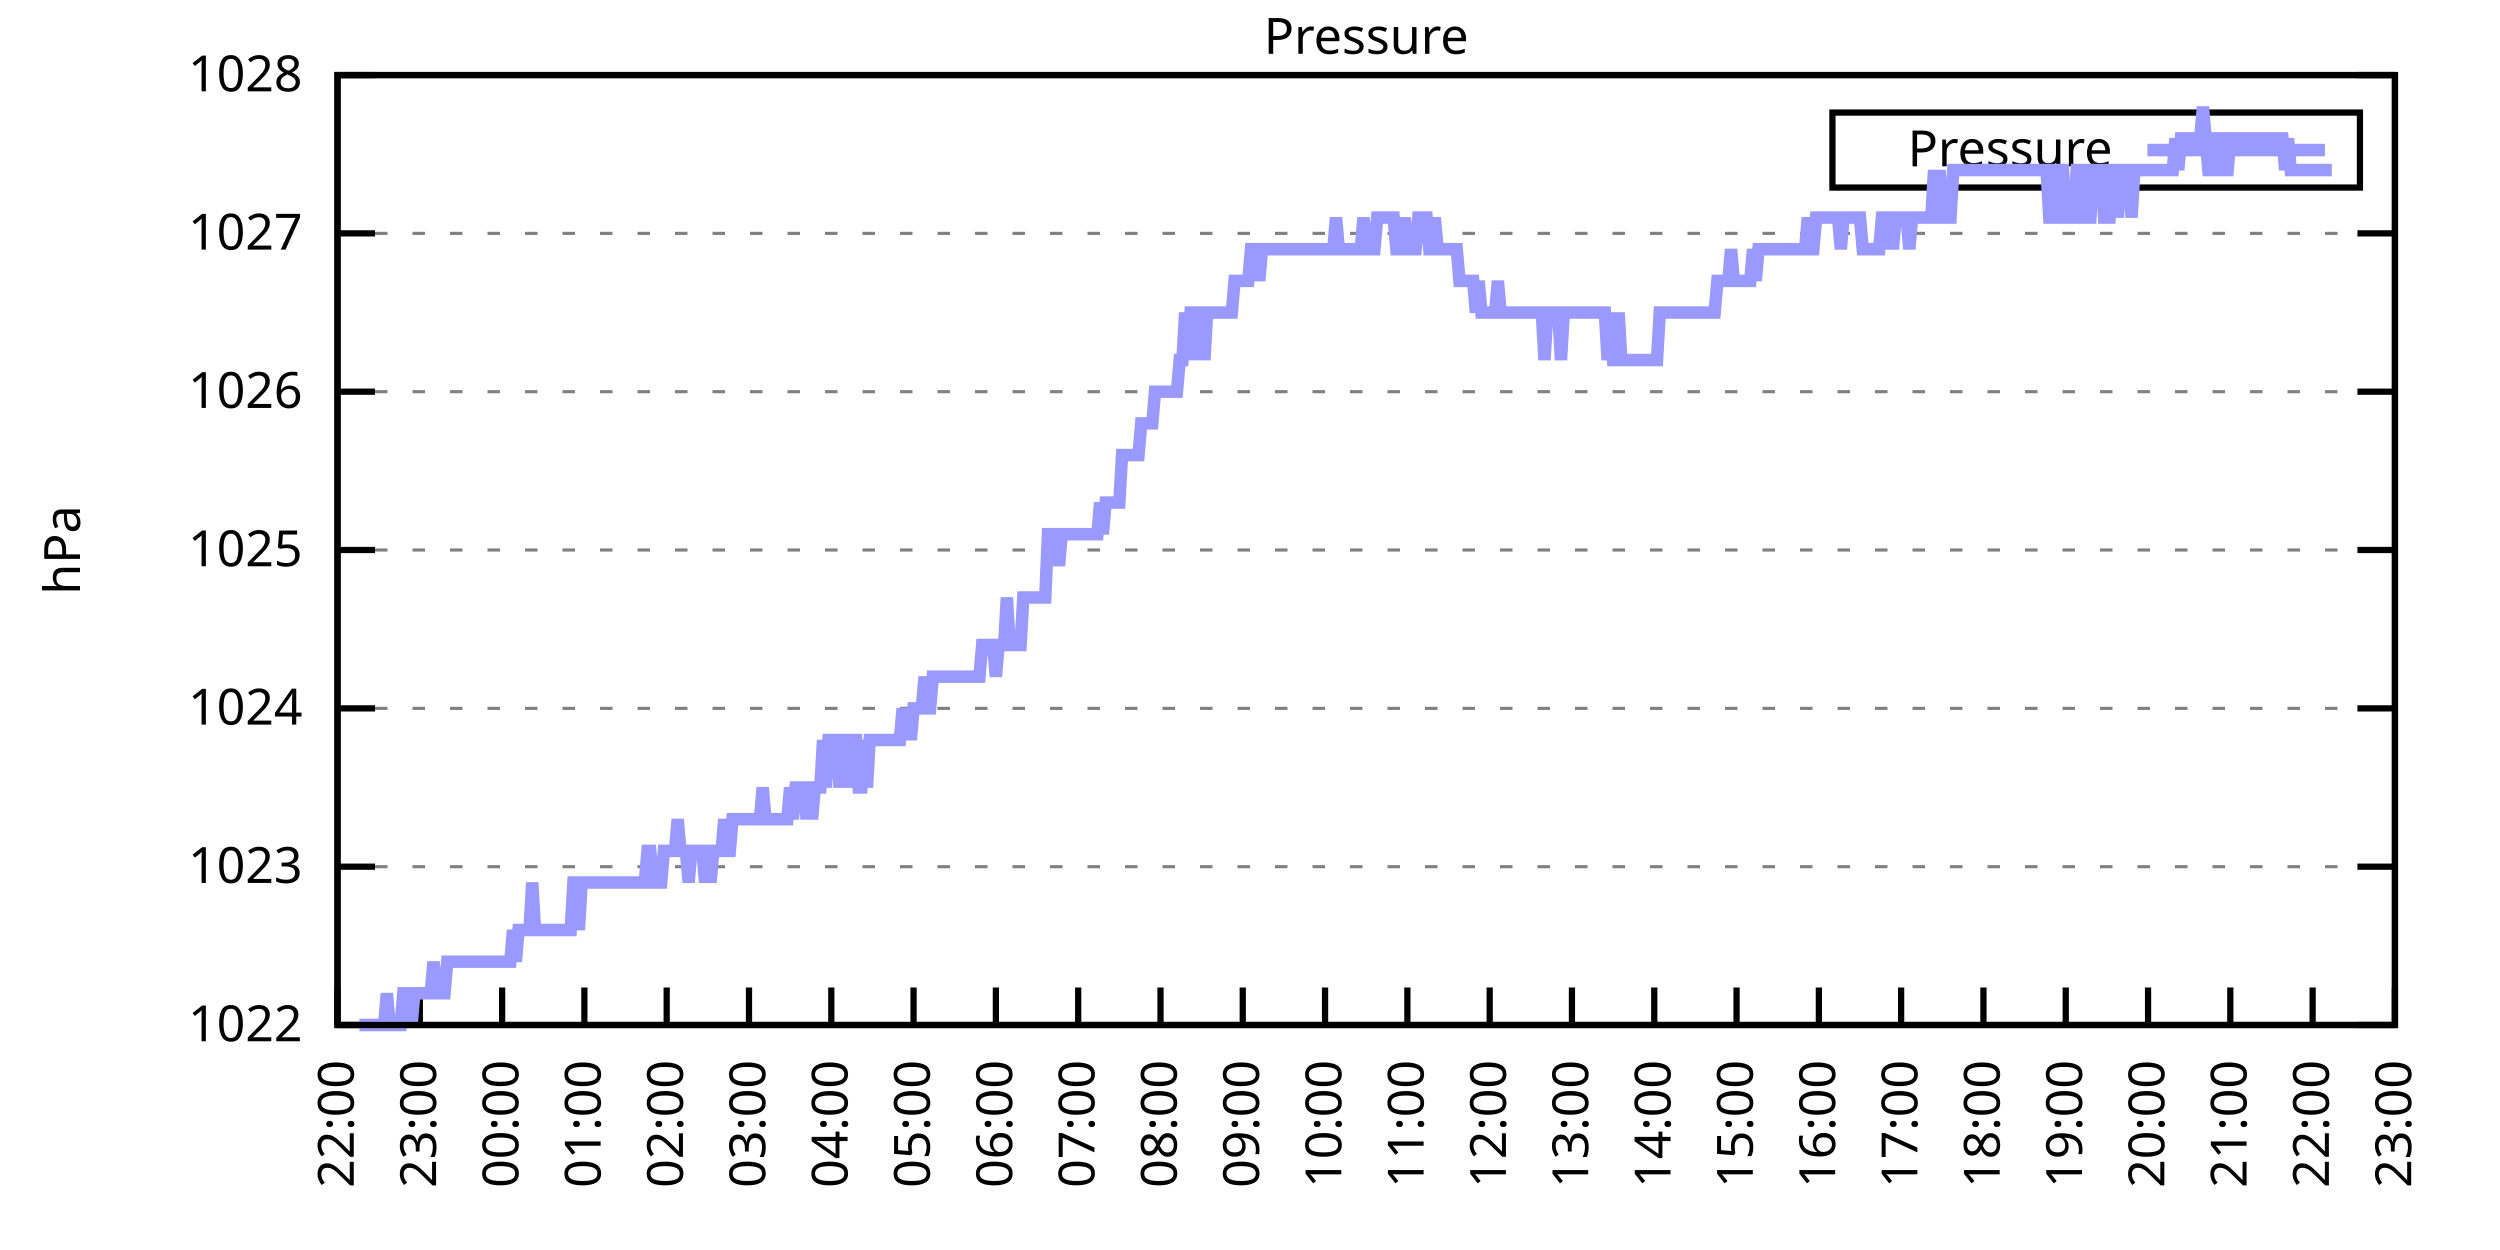
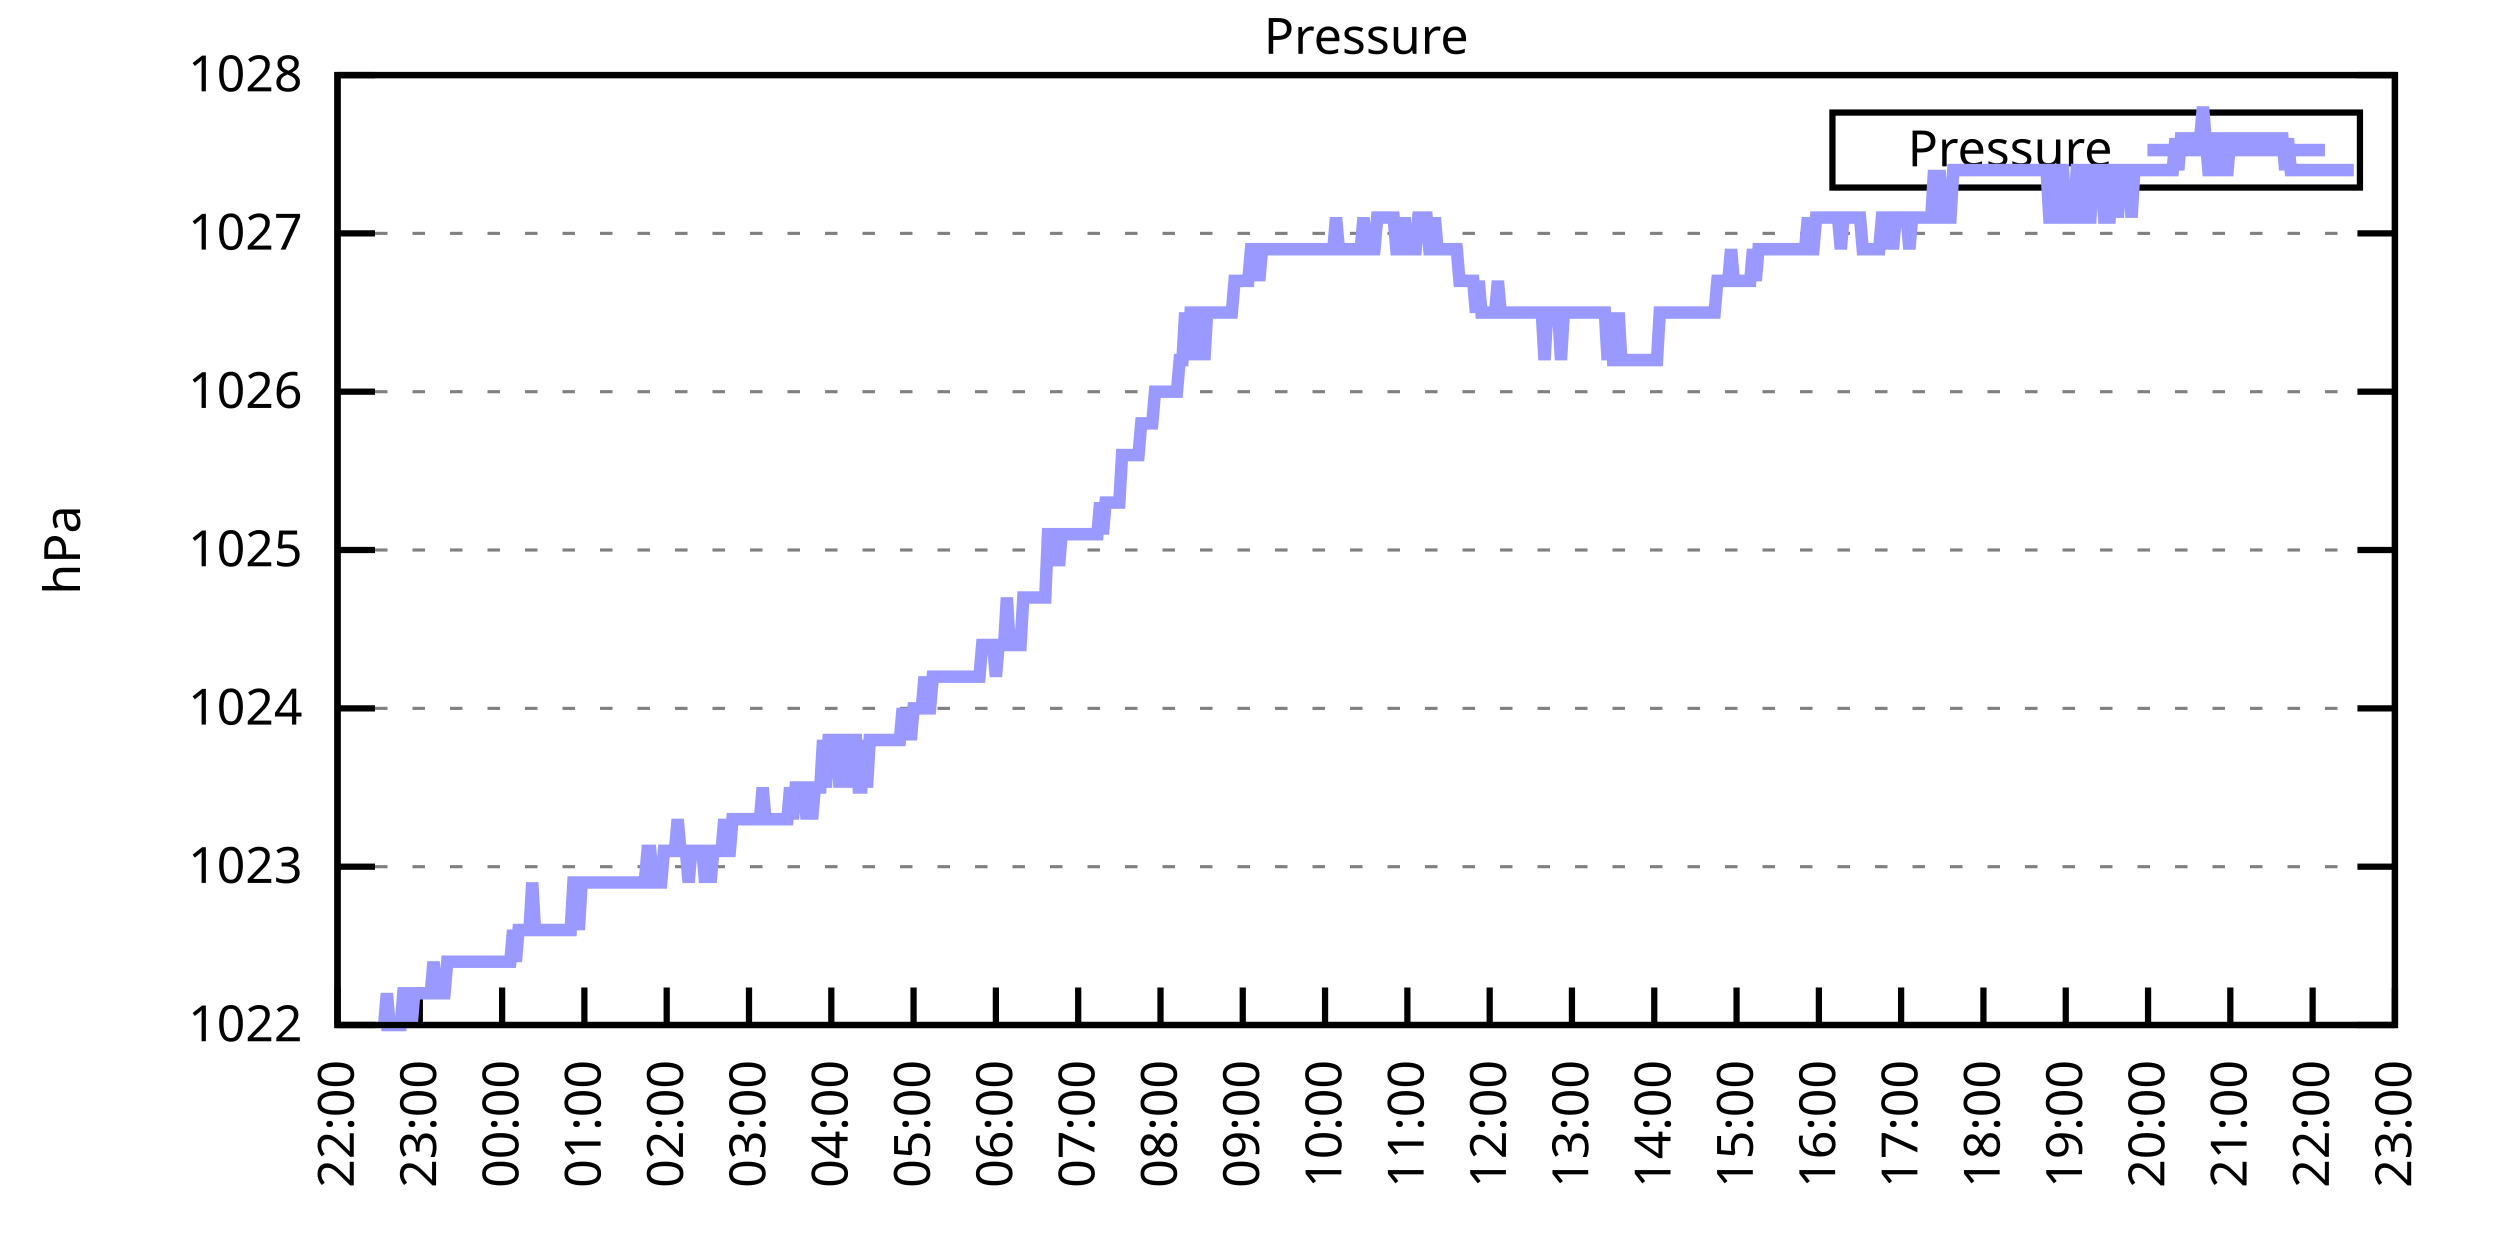
<svg xmlns="http://www.w3.org/2000/svg" xmlns:xlink="http://www.w3.org/1999/xlink" width="400" height="200" viewBox="0 0 400 200">
  <g id="gnuplot_canvas">
    <rect x="0" y="0" width="400" height="200" fill="none" />
    <defs>
      <circle id="gpDot" r="0.5" stroke-width="0.5" stroke="currentColor" />
      <path id="gpPt0" stroke-width="0.333" stroke="currentColor" d="M-1,0 h2 M0,-1 v2" />
      <path id="gpPt1" stroke-width="0.333" stroke="currentColor" d="M-1,-1 L1,1 M1,-1 L-1,1" />
      <path id="gpPt2" stroke-width="0.333" stroke="currentColor" d="M-1,0 L1,0 M0,-1 L0,1 M-1,-1 L1,1 M-1,1 L1,-1" />
      <rect id="gpPt3" stroke-width="0.333" stroke="currentColor" x="-1" y="-1" width="2" height="2" />
      <rect id="gpPt4" stroke-width="0.333" stroke="currentColor" fill="currentColor" x="-1" y="-1" width="2" height="2" />
      <circle id="gpPt5" stroke-width="0.333" stroke="currentColor" cx="0" cy="0" r="1" />
      <use xlink:href="#gpPt5" id="gpPt6" fill="currentColor" stroke="none" />
      <path id="gpPt7" stroke-width="0.333" stroke="currentColor" d="M0,-1.33 L-1.33,0.67 L1.33,0.67 z" />
      <use xlink:href="#gpPt7" id="gpPt8" fill="currentColor" stroke="none" />
      <use xlink:href="#gpPt7" id="gpPt9" stroke="currentColor" transform="rotate(180)" />
      <use xlink:href="#gpPt9" id="gpPt10" fill="currentColor" stroke="none" />
      <use xlink:href="#gpPt3" id="gpPt11" stroke="currentColor" transform="rotate(45)" />
      <use xlink:href="#gpPt11" id="gpPt12" fill="currentColor" stroke="none" />
      <path id="gpPt13" stroke-width="0.333" stroke="currentColor" d="M0,1.330 L1.265,0.411 L0.782,-1.067 L-0.782,-1.076 L-1.265,0.411 z" />
      <use xlink:href="#gpPt13" id="gpPt14" fill="currentColor" stroke="none" />
      <filter id="textbox" filterUnits="objectBoundingBox" x="0" y="0" height="1" width="1">
        <feFlood flood-color="white" flood-opacity="1" result="bgnd" />
        <feComposite in="SourceGraphic" in2="bgnd" operator="atop" />
      </filter>
      <filter id="greybox" filterUnits="objectBoundingBox" x="0" y="0" height="1" width="1">
        <feFlood flood-color="lightgrey" flood-opacity="1" result="grey" />
        <feComposite in="SourceGraphic" in2="grey" operator="atop" />
      </filter>
    </defs>
    <g fill="none" color="white" stroke="currentColor" stroke-width="1.00" stroke-linecap="butt" stroke-linejoin="miter">
</g>
    <g fill="none" color="black" stroke="currentColor" stroke-width="1.00" stroke-linecap="butt" stroke-linejoin="miter">
      <g stroke="none" shape-rendering="crispEdges">
        <polygon fill="rgb(255, 255, 255)" points="54.00,164.00 383.18,164.00 383.18,12.02 54.00,12.02 " />
      </g>
    </g>
    <g fill="none" color="black" stroke="currentColor" stroke-width="1.00" stroke-linecap="butt" stroke-linejoin="miter">
</g>
    <g fill="none" color="black" stroke="black" stroke-width="0.50" stroke-linecap="butt" stroke-linejoin="miter">
</g>
    <g fill="none" color="gray" stroke="currentColor" stroke-width="0.50" stroke-linecap="butt" stroke-linejoin="miter">
      <path stroke="gray" stroke-dasharray="2,4" class="gridline" d="M54.00,164.00 L383.19,164.00  " />
    </g>
    <g fill="none" color="gray" stroke="gray" stroke-width="1.00" stroke-linecap="butt" stroke-linejoin="miter">
</g>
    <g fill="none" color="black" stroke="currentColor" stroke-width="1.00" stroke-linecap="butt" stroke-linejoin="miter">
      <path stroke="black" d="M54.00,164.00 L60.00,164.00 M383.19,164.00 L377.19,164.00  " />
      <g transform="translate(48.40,166.60)" stroke="none" fill="black" font-family="Sans" font-size="8.00" text-anchor="end">
        <text>
          <tspan font-family="Sans"> 1022</tspan>
        </text>
      </g>
    </g>
    <g fill="none" color="black" stroke="currentColor" stroke-width="1.00" stroke-linecap="butt" stroke-linejoin="miter">
</g>
    <g fill="none" color="black" stroke="black" stroke-width="0.50" stroke-linecap="butt" stroke-linejoin="miter">
</g>
    <g fill="none" color="gray" stroke="currentColor" stroke-width="0.50" stroke-linecap="butt" stroke-linejoin="miter">
      <path stroke="gray" stroke-dasharray="2,4" class="gridline" d="M54.00,138.67 L383.19,138.67  " />
    </g>
    <g fill="none" color="gray" stroke="gray" stroke-width="1.00" stroke-linecap="butt" stroke-linejoin="miter">
</g>
    <g fill="none" color="black" stroke="currentColor" stroke-width="1.00" stroke-linecap="butt" stroke-linejoin="miter">
      <path stroke="black" d="M54.00,138.67 L60.00,138.67 M383.19,138.67 L377.19,138.67  " />
      <g transform="translate(48.40,141.27)" stroke="none" fill="black" font-family="Sans" font-size="8.00" text-anchor="end">
        <text>
          <tspan font-family="Sans"> 1023</tspan>
        </text>
      </g>
    </g>
    <g fill="none" color="black" stroke="currentColor" stroke-width="1.00" stroke-linecap="butt" stroke-linejoin="miter">
</g>
    <g fill="none" color="black" stroke="black" stroke-width="0.50" stroke-linecap="butt" stroke-linejoin="miter">
</g>
    <g fill="none" color="gray" stroke="currentColor" stroke-width="0.50" stroke-linecap="butt" stroke-linejoin="miter">
      <path stroke="gray" stroke-dasharray="2,4" class="gridline" d="M54.00,113.34 L383.19,113.34  " />
    </g>
    <g fill="none" color="gray" stroke="gray" stroke-width="1.00" stroke-linecap="butt" stroke-linejoin="miter">
</g>
    <g fill="none" color="black" stroke="currentColor" stroke-width="1.00" stroke-linecap="butt" stroke-linejoin="miter">
      <path stroke="black" d="M54.00,113.34 L60.00,113.34 M383.19,113.34 L377.19,113.34  " />
      <g transform="translate(48.40,115.94)" stroke="none" fill="black" font-family="Sans" font-size="8.00" text-anchor="end">
        <text>
          <tspan font-family="Sans"> 1024</tspan>
        </text>
      </g>
    </g>
    <g fill="none" color="black" stroke="currentColor" stroke-width="1.00" stroke-linecap="butt" stroke-linejoin="miter">
</g>
    <g fill="none" color="black" stroke="black" stroke-width="0.50" stroke-linecap="butt" stroke-linejoin="miter">
</g>
    <g fill="none" color="gray" stroke="currentColor" stroke-width="0.50" stroke-linecap="butt" stroke-linejoin="miter">
      <path stroke="gray" stroke-dasharray="2,4" class="gridline" d="M54.00,88.00 L383.19,88.00  " />
    </g>
    <g fill="none" color="gray" stroke="gray" stroke-width="1.00" stroke-linecap="butt" stroke-linejoin="miter">
</g>
    <g fill="none" color="black" stroke="currentColor" stroke-width="1.00" stroke-linecap="butt" stroke-linejoin="miter">
      <path stroke="black" d="M54.00,88.00 L60.00,88.00 M383.19,88.00 L377.19,88.00  " />
      <g transform="translate(48.40,90.60)" stroke="none" fill="black" font-family="Sans" font-size="8.00" text-anchor="end">
        <text>
          <tspan font-family="Sans"> 1025</tspan>
        </text>
      </g>
    </g>
    <g fill="none" color="black" stroke="currentColor" stroke-width="1.00" stroke-linecap="butt" stroke-linejoin="miter">
</g>
    <g fill="none" color="black" stroke="black" stroke-width="0.50" stroke-linecap="butt" stroke-linejoin="miter">
</g>
    <g fill="none" color="gray" stroke="currentColor" stroke-width="0.50" stroke-linecap="butt" stroke-linejoin="miter">
      <path stroke="gray" stroke-dasharray="2,4" class="gridline" d="M54.00,62.67 L383.19,62.67  " />
    </g>
    <g fill="none" color="gray" stroke="gray" stroke-width="1.00" stroke-linecap="butt" stroke-linejoin="miter">
</g>
    <g fill="none" color="black" stroke="currentColor" stroke-width="1.00" stroke-linecap="butt" stroke-linejoin="miter">
      <path stroke="black" d="M54.00,62.67 L60.00,62.67 M383.19,62.67 L377.19,62.67  " />
      <g transform="translate(48.40,65.27)" stroke="none" fill="black" font-family="Sans" font-size="8.00" text-anchor="end">
        <text>
          <tspan font-family="Sans"> 1026</tspan>
        </text>
      </g>
    </g>
    <g fill="none" color="black" stroke="currentColor" stroke-width="1.00" stroke-linecap="butt" stroke-linejoin="miter">
</g>
    <g fill="none" color="black" stroke="black" stroke-width="0.50" stroke-linecap="butt" stroke-linejoin="miter">
</g>
    <g fill="none" color="gray" stroke="currentColor" stroke-width="0.50" stroke-linecap="butt" stroke-linejoin="miter">
      <path stroke="gray" stroke-dasharray="2,4" class="gridline" d="M54.00,37.34 L383.19,37.34  " />
    </g>
    <g fill="none" color="gray" stroke="gray" stroke-width="1.00" stroke-linecap="butt" stroke-linejoin="miter">
</g>
    <g fill="none" color="black" stroke="currentColor" stroke-width="1.00" stroke-linecap="butt" stroke-linejoin="miter">
      <path stroke="black" d="M54.00,37.34 L60.00,37.34 M383.19,37.34 L377.19,37.34  " />
      <g transform="translate(48.40,39.94)" stroke="none" fill="black" font-family="Sans" font-size="8.00" text-anchor="end">
        <text>
          <tspan font-family="Sans"> 1027</tspan>
        </text>
      </g>
    </g>
    <g fill="none" color="black" stroke="currentColor" stroke-width="1.00" stroke-linecap="butt" stroke-linejoin="miter">
</g>
    <g fill="none" color="black" stroke="black" stroke-width="0.50" stroke-linecap="butt" stroke-linejoin="miter">
</g>
    <g fill="none" color="gray" stroke="currentColor" stroke-width="0.50" stroke-linecap="butt" stroke-linejoin="miter">
      <path stroke="gray" stroke-dasharray="2,4" class="gridline" d="M54.00,12.01 L383.19,12.01  " />
    </g>
    <g fill="none" color="gray" stroke="gray" stroke-width="1.00" stroke-linecap="butt" stroke-linejoin="miter">
</g>
    <g fill="none" color="black" stroke="currentColor" stroke-width="1.00" stroke-linecap="butt" stroke-linejoin="miter">
      <path stroke="black" d="M54.00,12.01 L60.00,12.01 M383.19,12.01 L377.19,12.01  " />
      <g transform="translate(48.40,14.61)" stroke="none" fill="black" font-family="Sans" font-size="8.00" text-anchor="end">
        <text>
          <tspan font-family="Sans"> 1028</tspan>
        </text>
      </g>
    </g>
    <g fill="none" color="black" stroke="currentColor" stroke-width="1.00" stroke-linecap="butt" stroke-linejoin="miter">
      <path stroke="black" d="M54.00,164.00 L54.00,158.00  " />
      <g transform="translate(56.60,169.60) rotate(270.00)" stroke="none" fill="black" font-family="Sans" font-size="8.00" text-anchor="end">
        <text>
          <tspan font-family="Sans">22:00</tspan>
        </text>
      </g>
    </g>
    <g fill="none" color="black" stroke="currentColor" stroke-width="1.00" stroke-linecap="butt" stroke-linejoin="miter">
      <path stroke="black" d="M67.17,164.00 L67.17,158.00  " />
      <g transform="translate(69.77,169.60) rotate(270.00)" stroke="none" fill="black" font-family="Sans" font-size="8.00" text-anchor="end">
        <text>
          <tspan font-family="Sans">23:00</tspan>
        </text>
      </g>
    </g>
    <g fill="none" color="black" stroke="currentColor" stroke-width="1.00" stroke-linecap="butt" stroke-linejoin="miter">
      <path stroke="black" d="M80.34,164.00 L80.34,158.00  " />
      <g transform="translate(82.94,169.60) rotate(270.00)" stroke="none" fill="black" font-family="Sans" font-size="8.00" text-anchor="end">
        <text>
          <tspan font-family="Sans">00:00</tspan>
        </text>
      </g>
    </g>
    <g fill="none" color="black" stroke="currentColor" stroke-width="1.00" stroke-linecap="butt" stroke-linejoin="miter">
      <path stroke="black" d="M93.50,164.00 L93.50,158.00  " />
      <g transform="translate(96.10,169.60) rotate(270.00)" stroke="none" fill="black" font-family="Sans" font-size="8.00" text-anchor="end">
        <text>
          <tspan font-family="Sans">01:00</tspan>
        </text>
      </g>
    </g>
    <g fill="none" color="black" stroke="currentColor" stroke-width="1.00" stroke-linecap="butt" stroke-linejoin="miter">
      <path stroke="black" d="M106.67,164.00 L106.67,158.00  " />
      <g transform="translate(109.27,169.60) rotate(270.00)" stroke="none" fill="black" font-family="Sans" font-size="8.00" text-anchor="end">
        <text>
          <tspan font-family="Sans">02:00</tspan>
        </text>
      </g>
    </g>
    <g fill="none" color="black" stroke="currentColor" stroke-width="1.00" stroke-linecap="butt" stroke-linejoin="miter">
      <path stroke="black" d="M119.84,164.00 L119.84,158.00  " />
      <g transform="translate(122.44,169.60) rotate(270.00)" stroke="none" fill="black" font-family="Sans" font-size="8.00" text-anchor="end">
        <text>
          <tspan font-family="Sans">03:00</tspan>
        </text>
      </g>
    </g>
    <g fill="none" color="black" stroke="currentColor" stroke-width="1.00" stroke-linecap="butt" stroke-linejoin="miter">
      <path stroke="black" d="M133.01,164.00 L133.01,158.00  " />
      <g transform="translate(135.61,169.60) rotate(270.00)" stroke="none" fill="black" font-family="Sans" font-size="8.00" text-anchor="end">
        <text>
          <tspan font-family="Sans">04:00</tspan>
        </text>
      </g>
    </g>
    <g fill="none" color="black" stroke="currentColor" stroke-width="1.00" stroke-linecap="butt" stroke-linejoin="miter">
      <path stroke="black" d="M146.17,164.00 L146.17,158.00  " />
      <g transform="translate(148.77,169.60) rotate(270.00)" stroke="none" fill="black" font-family="Sans" font-size="8.00" text-anchor="end">
        <text>
          <tspan font-family="Sans">05:00</tspan>
        </text>
      </g>
    </g>
    <g fill="none" color="black" stroke="currentColor" stroke-width="1.00" stroke-linecap="butt" stroke-linejoin="miter">
      <path stroke="black" d="M159.34,164.00 L159.34,158.00  " />
      <g transform="translate(161.94,169.60) rotate(270.00)" stroke="none" fill="black" font-family="Sans" font-size="8.00" text-anchor="end">
        <text>
          <tspan font-family="Sans">06:00</tspan>
        </text>
      </g>
    </g>
    <g fill="none" color="black" stroke="currentColor" stroke-width="1.00" stroke-linecap="butt" stroke-linejoin="miter">
      <path stroke="black" d="M172.51,164.00 L172.51,158.00  " />
      <g transform="translate(175.11,169.60) rotate(270.00)" stroke="none" fill="black" font-family="Sans" font-size="8.00" text-anchor="end">
        <text>
          <tspan font-family="Sans">07:00</tspan>
        </text>
      </g>
    </g>
    <g fill="none" color="black" stroke="currentColor" stroke-width="1.00" stroke-linecap="butt" stroke-linejoin="miter">
      <path stroke="black" d="M185.68,164.00 L185.68,158.00  " />
      <g transform="translate(188.28,169.60) rotate(270.00)" stroke="none" fill="black" font-family="Sans" font-size="8.00" text-anchor="end">
        <text>
          <tspan font-family="Sans">08:00</tspan>
        </text>
      </g>
    </g>
    <g fill="none" color="black" stroke="currentColor" stroke-width="1.00" stroke-linecap="butt" stroke-linejoin="miter">
      <path stroke="black" d="M198.84,164.00 L198.84,158.00  " />
      <g transform="translate(201.44,169.60) rotate(270.00)" stroke="none" fill="black" font-family="Sans" font-size="8.00" text-anchor="end">
        <text>
          <tspan font-family="Sans">09:00</tspan>
        </text>
      </g>
    </g>
    <g fill="none" color="black" stroke="currentColor" stroke-width="1.00" stroke-linecap="butt" stroke-linejoin="miter">
      <path stroke="black" d="M212.01,164.00 L212.01,158.00  " />
      <g transform="translate(214.61,169.60) rotate(270.00)" stroke="none" fill="black" font-family="Sans" font-size="8.00" text-anchor="end">
        <text>
          <tspan font-family="Sans">10:00</tspan>
        </text>
      </g>
    </g>
    <g fill="none" color="black" stroke="currentColor" stroke-width="1.00" stroke-linecap="butt" stroke-linejoin="miter">
      <path stroke="black" d="M225.18,164.00 L225.18,158.00  " />
      <g transform="translate(227.78,169.60) rotate(270.00)" stroke="none" fill="black" font-family="Sans" font-size="8.00" text-anchor="end">
        <text>
          <tspan font-family="Sans">11:00</tspan>
        </text>
      </g>
    </g>
    <g fill="none" color="black" stroke="currentColor" stroke-width="1.00" stroke-linecap="butt" stroke-linejoin="miter">
      <path stroke="black" d="M238.35,164.00 L238.35,158.00  " />
      <g transform="translate(240.95,169.60) rotate(270.00)" stroke="none" fill="black" font-family="Sans" font-size="8.00" text-anchor="end">
        <text>
          <tspan font-family="Sans">12:00</tspan>
        </text>
      </g>
    </g>
    <g fill="none" color="black" stroke="currentColor" stroke-width="1.00" stroke-linecap="butt" stroke-linejoin="miter">
      <path stroke="black" d="M251.51,164.00 L251.51,158.00  " />
      <g transform="translate(254.11,169.60) rotate(270.00)" stroke="none" fill="black" font-family="Sans" font-size="8.00" text-anchor="end">
        <text>
          <tspan font-family="Sans">13:00</tspan>
        </text>
      </g>
    </g>
    <g fill="none" color="black" stroke="currentColor" stroke-width="1.00" stroke-linecap="butt" stroke-linejoin="miter">
      <path stroke="black" d="M264.68,164.00 L264.68,158.00  " />
      <g transform="translate(267.28,169.60) rotate(270.00)" stroke="none" fill="black" font-family="Sans" font-size="8.00" text-anchor="end">
        <text>
          <tspan font-family="Sans">14:00</tspan>
        </text>
      </g>
    </g>
    <g fill="none" color="black" stroke="currentColor" stroke-width="1.00" stroke-linecap="butt" stroke-linejoin="miter">
      <path stroke="black" d="M277.85,164.00 L277.85,158.00  " />
      <g transform="translate(280.45,169.60) rotate(270.00)" stroke="none" fill="black" font-family="Sans" font-size="8.00" text-anchor="end">
        <text>
          <tspan font-family="Sans">15:00</tspan>
        </text>
      </g>
    </g>
    <g fill="none" color="black" stroke="currentColor" stroke-width="1.00" stroke-linecap="butt" stroke-linejoin="miter">
      <path stroke="black" d="M291.02,164.00 L291.02,158.00  " />
      <g transform="translate(293.62,169.60) rotate(270.00)" stroke="none" fill="black" font-family="Sans" font-size="8.00" text-anchor="end">
        <text>
          <tspan font-family="Sans">16:00</tspan>
        </text>
      </g>
    </g>
    <g fill="none" color="black" stroke="currentColor" stroke-width="1.00" stroke-linecap="butt" stroke-linejoin="miter">
      <path stroke="black" d="M304.18,164.00 L304.18,158.00  " />
      <g transform="translate(306.78,169.60) rotate(270.00)" stroke="none" fill="black" font-family="Sans" font-size="8.00" text-anchor="end">
        <text>
          <tspan font-family="Sans">17:00</tspan>
        </text>
      </g>
    </g>
    <g fill="none" color="black" stroke="currentColor" stroke-width="1.00" stroke-linecap="butt" stroke-linejoin="miter">
      <path stroke="black" d="M317.35,164.00 L317.35,158.00  " />
      <g transform="translate(319.95,169.60) rotate(270.00)" stroke="none" fill="black" font-family="Sans" font-size="8.00" text-anchor="end">
        <text>
          <tspan font-family="Sans">18:00</tspan>
        </text>
      </g>
    </g>
    <g fill="none" color="black" stroke="currentColor" stroke-width="1.00" stroke-linecap="butt" stroke-linejoin="miter">
      <path stroke="black" d="M330.52,164.00 L330.52,158.00  " />
      <g transform="translate(333.12,169.60) rotate(270.00)" stroke="none" fill="black" font-family="Sans" font-size="8.00" text-anchor="end">
        <text>
          <tspan font-family="Sans">19:00</tspan>
        </text>
      </g>
    </g>
    <g fill="none" color="black" stroke="currentColor" stroke-width="1.00" stroke-linecap="butt" stroke-linejoin="miter">
      <path stroke="black" d="M343.69,164.00 L343.69,158.00  " />
      <g transform="translate(346.29,169.60) rotate(270.00)" stroke="none" fill="black" font-family="Sans" font-size="8.00" text-anchor="end">
        <text>
          <tspan font-family="Sans">20:00</tspan>
        </text>
      </g>
    </g>
    <g fill="none" color="black" stroke="currentColor" stroke-width="1.00" stroke-linecap="butt" stroke-linejoin="miter">
      <path stroke="black" d="M356.85,164.00 L356.85,158.00  " />
      <g transform="translate(359.45,169.60) rotate(270.00)" stroke="none" fill="black" font-family="Sans" font-size="8.00" text-anchor="end">
        <text>
          <tspan font-family="Sans">21:00</tspan>
        </text>
      </g>
    </g>
    <g fill="none" color="black" stroke="currentColor" stroke-width="1.00" stroke-linecap="butt" stroke-linejoin="miter">
      <path stroke="black" d="M370.02,164.00 L370.02,158.00  " />
      <g transform="translate(372.62,169.60) rotate(270.00)" stroke="none" fill="black" font-family="Sans" font-size="8.00" text-anchor="end">
        <text>
          <tspan font-family="Sans">22:00</tspan>
        </text>
      </g>
    </g>
    <g fill="none" color="black" stroke="currentColor" stroke-width="1.00" stroke-linecap="butt" stroke-linejoin="miter">
      <path stroke="black" d="M383.19,164.00 L383.19,158.00  " />
      <g transform="translate(385.79,169.60) rotate(270.00)" stroke="none" fill="black" font-family="Sans" font-size="8.00" text-anchor="end">
        <text>
          <tspan font-family="Sans">23:00</tspan>
        </text>
      </g>
    </g>
    <g fill="none" color="black" stroke="currentColor" stroke-width="1.00" stroke-linecap="butt" stroke-linejoin="miter">
</g>
    <g fill="none" color="black" stroke="currentColor" stroke-width="1.00" stroke-linecap="butt" stroke-linejoin="miter">
      <path stroke="black" d="M54.00,12.01 L54.00,164.00 L383.19,164.00 L383.19,12.01 L54.00,12.01 Z  " />
    </g>
    <g fill="none" color="black" stroke="currentColor" stroke-width="1.00" stroke-linecap="butt" stroke-linejoin="miter">
</g>
    <g fill="none" color="black" stroke="currentColor" stroke-width="1.00" stroke-linecap="butt" stroke-linejoin="miter">
      <path stroke="black" d="M293.19,30.01 L293.19,18.01 L377.59,18.01 L377.59,30.01 L293.19,30.01 Z  " />
    </g>
    <g id="Pressure_plot_1">
      <g fill="none" color="white" stroke="black" stroke-width="2.00" stroke-linecap="butt" stroke-linejoin="miter">
</g>
      <g fill="none" color="black" stroke="currentColor" stroke-width="2.00" stroke-linecap="butt" stroke-linejoin="miter">
        <g transform="translate(337.99,26.61)" stroke="none" fill="black" font-family="Sans" font-size="8.00" text-anchor="end">
          <text>
            <tspan font-family="Sans">Pressure</tspan>
          </text>
        </g>
      </g>
      <g fill="none" color="black" stroke="currentColor" stroke-width="2.00" stroke-linecap="butt" stroke-linejoin="miter">
-         <path stroke="rgb(153, 153, 255)" d="M343.59,24.01 L371.99,24.01 M57.51,164.00 L57.95,164.00 L58.39,164.00 L58.83,164.00 L59.27,164.00 L59.71,164.00   L60.14,164.00 L60.58,164.00 L61.02,164.00 L61.46,164.00 L61.90,158.93 L62.34,164.00 L62.78,164.00 L63.22,164.00   L63.66,164.00 L64.10,164.00 L64.53,158.93 L64.97,158.93 L65.41,158.93 L65.85,164.00 L66.29,158.93 L66.73,158.93   L67.17,158.93 L67.61,158.93 L68.05,158.93 L68.48,158.93 L68.92,158.93 L69.36,153.87 L69.80,158.93 L70.24,158.93   L70.68,158.93 L71.12,158.93 L71.56,153.87 L72.00,153.87 L72.43,153.87 L72.87,153.87 L73.31,153.87 L73.75,153.87   L74.19,153.87 L74.63,153.87 L75.07,153.87 L75.51,153.87 L75.95,153.87 L76.38,153.87 L76.82,153.87 L77.26,153.87   L77.70,153.87 L78.14,153.87 L78.58,153.87 L79.02,153.87 L79.46,153.87 L79.90,153.87 L80.34,153.87 L80.77,153.87   L81.21,153.87 L81.65,153.87 L82.09,148.80 L82.53,153.87 L82.97,148.80 L83.41,148.80 L83.85,148.80 L84.29,148.80   L84.72,148.80 L85.16,141.20 L85.60,148.80 L86.04,148.80 L86.48,148.80 L86.92,148.80 L87.36,148.80 L87.80,148.80   L88.24,148.80 L88.67,148.80 L89.11,148.80 L89.55,148.80 L89.99,148.80 L90.43,148.80 L90.87,148.80 L91.31,148.80   L91.75,141.20 L92.19,141.20 L92.62,148.80 L93.06,141.20 L93.50,141.20 L93.94,141.20 L94.38,141.20 L94.82,141.20   L95.26,141.20 L95.70,141.20 L96.14,141.20 L96.58,141.20 L97.01,141.20 L97.45,141.20 L97.89,141.20 L98.33,141.20   L98.77,141.20 L99.21,141.20 L99.65,141.20 L100.09,141.20 L100.53,141.20 L100.96,141.20 L101.40,141.20 L101.84,141.20   L102.28,141.20 L102.72,141.20 L103.16,141.20 L103.60,136.14 L104.04,136.14 L104.48,141.20 L104.91,141.20 L105.35,141.20   L105.79,141.20 L106.23,136.14 L106.67,136.14 L107.11,136.14 L107.55,136.14 L107.99,136.14 L108.43,131.07 L108.87,136.14   L109.30,136.14 L109.74,136.14 L110.18,141.20 L110.62,136.14 L111.06,136.14 L111.50,136.14 L111.94,136.14 L112.38,136.14   L112.82,141.20 L113.25,136.14 L113.69,141.20 L114.13,136.14 L114.57,136.14 L115.01,136.14 L115.45,136.14 L115.89,131.07   L116.33,136.14 L116.77,136.14 L117.20,131.07 L117.64,131.07 L118.08,131.07 L118.52,131.07 L118.96,131.07 L119.40,131.07   L119.84,131.07 L120.28,131.07 L120.72,131.07 L121.15,131.07 L121.59,131.07 L122.03,126.00 L122.47,131.07 L122.91,131.07   L123.35,131.07 L123.79,131.07 L124.23,131.07 L124.67,131.07 L125.11,131.07 L125.54,131.07 L125.98,131.07 L126.42,126.00   L126.86,131.07 L127.30,126.00 L127.74,126.00 L128.18,126.00 L128.62,126.00 L129.06,131.07 L129.49,126.00 L129.93,131.07   L130.37,126.00 L130.81,126.00 L131.25,126.00 L131.69,118.40 L132.13,126.00 L132.57,118.40 L133.01,118.40 L133.44,118.40   L133.88,118.40 L134.32,126.00 L134.76,118.40 L135.20,118.40 L135.64,126.00 L136.08,118.40 L136.52,118.40 L136.96,118.40   L137.39,126.00 L137.83,126.00 L138.27,118.40 L138.71,126.00 L139.15,118.40 L139.59,118.40 L140.03,118.40 L140.47,118.40   L140.91,118.40 L141.35,118.40 L141.78,118.40 L142.22,118.40 L142.66,118.40 L143.10,118.40 L143.54,118.40 L143.98,118.40   L144.42,113.34 L144.86,118.40 L145.30,113.34 L145.73,118.40 L146.17,113.34 L146.61,113.34 L147.05,113.34 L147.49,113.34   L147.93,108.27 L148.37,113.34 L148.81,113.34 L149.25,108.27 L149.68,108.27 L150.12,108.27 L150.56,108.27 L151.00,108.27   L151.44,108.27 L151.88,108.27 L152.32,108.27 L152.76,108.27 L153.20,108.27 L153.63,108.27 L154.07,108.27 L154.51,108.27   L154.95,108.27 L155.39,108.27 L155.83,108.27 L156.27,108.27 L156.71,108.27 L157.15,103.20 L157.59,103.20 L158.02,103.20   L158.46,103.20 L158.90,103.20 L159.34,108.27 L159.78,103.20 L160.22,103.20 L160.66,103.20 L161.10,95.60 L161.54,103.20   L161.97,103.20 L162.41,103.20 L162.85,103.20 L163.29,103.20 L163.73,95.60 L164.17,95.60 L164.61,95.60 L165.05,95.60   L165.49,95.60 L165.92,95.60 L166.36,95.60 L166.80,95.60 L167.24,95.60 L167.68,85.47 L168.12,85.47 L168.56,90.54   L169.00,85.47 L169.44,90.54 L169.87,85.47 L170.31,85.47 L170.75,85.47 L171.19,85.47 L171.63,85.47 L172.07,85.47   L172.51,85.47 L172.95,85.47 L173.39,85.47 L173.83,85.47 L174.26,85.47 L174.70,85.47 L175.14,85.47 L175.58,85.47   L176.02,80.41 L176.46,85.47 L176.90,80.41 L177.34,80.41 L177.78,80.41 L178.21,80.41 L178.65,80.41 L179.09,80.41   L179.53,72.81 L179.97,72.81 L180.41,72.81 L180.85,72.81 L181.29,72.81 L181.73,72.81 L182.16,72.81 L182.60,67.74   L183.04,67.74 L183.48,67.74 L183.92,67.74 L184.36,67.74 L184.80,62.67 L185.24,62.67 L185.68,62.67 L186.11,62.67   L186.55,62.67 L186.99,62.67 L187.43,62.67 L187.87,62.67 L188.31,62.67 L188.75,57.61 L189.19,57.61 L189.63,50.01   L190.07,57.61 L190.50,50.01 L190.94,50.01 L191.38,50.01 L191.82,57.61 L192.26,50.01 L192.70,57.61 L193.14,50.01   L193.58,50.01 L194.02,50.01 L194.45,50.01 L194.89,50.01 L195.33,50.01 L195.77,50.01 L196.21,50.01 L196.65,50.01   L197.09,50.01 L197.53,44.94 L197.97,44.94 L198.40,44.94 L198.84,44.94 L199.28,44.94 L199.72,44.94 L200.16,39.87   L200.60,39.87 L201.04,39.87 L201.48,44.94 L201.92,39.87 L202.35,39.87 L202.79,39.87 L203.23,39.87 L203.67,39.87   L204.11,39.87 L204.55,39.87 L204.99,39.87 L205.43,39.87 L205.87,39.87 L206.31,39.87 L206.74,39.87 L207.18,39.87   L207.62,39.87 L208.06,39.87 L208.50,39.87 L208.94,39.87 L209.38,39.87 L209.82,39.87 L210.26,39.87 L210.69,39.87   L211.13,39.87 L211.57,39.87 L212.01,39.87 L212.45,39.87 L212.89,39.87 L213.33,39.87 L213.77,34.81 L214.21,39.87   L214.64,39.87 L215.08,39.87 L215.52,39.87 L215.96,39.87 L216.40,39.87 L216.84,39.87 L217.28,39.87 L217.72,39.87   L218.16,34.81 L218.60,39.87 L219.03,39.87 L219.47,39.87 L219.91,39.87 L220.35,34.81 L220.79,34.81 L221.23,34.81   L221.67,34.81 L222.11,34.81 L222.55,34.81 L222.98,34.81 L223.42,39.87 L223.86,39.87 L224.30,39.87 L224.74,34.81   L225.18,39.87 L225.62,39.87 L226.06,39.87 L226.50,39.87 L226.93,34.81 L227.37,34.81 L227.81,34.81 L228.25,34.81   L228.69,39.87 L229.13,39.87 L229.57,34.81 L230.01,39.87 L230.45,39.87 L230.88,39.87 L231.32,39.87 L231.76,39.87   L232.20,39.87 L232.64,39.87 L233.08,39.87 L233.52,44.94 L233.96,44.94 L234.40,44.94 L234.84,44.94 L235.27,44.94   L235.71,44.94 L236.15,50.01 L236.59,44.94 L237.03,50.01 L237.47,50.01 L237.91,50.01 L238.35,50.01 L238.79,50.01   L239.22,50.01 L239.66,44.94 L240.10,50.01 L240.54,50.01 L240.98,50.01 L241.42,50.01 L241.86,50.01 L242.30,50.01   L242.74,50.01 L243.17,50.01 L243.61,50.01 L244.05,50.01 L244.49,50.01 L244.93,50.01 L245.37,50.01 L245.81,50.01   L246.25,50.01 L246.69,50.01 L247.12,57.61 L247.56,50.01 L248.00,50.01 L248.44,50.01 L248.88,50.01 L249.32,50.01   L249.76,57.61 L250.20,50.01 L250.64,50.01 L251.08,50.01 L251.51,50.01 L251.95,50.01 L252.39,50.01 L252.83,50.01   L253.27,50.01 L253.71,50.01 L254.15,50.01 L254.59,50.01 L255.03,50.01 L255.46,50.01 L255.90,50.01 L256.34,50.01   L256.78,50.01 L257.22,57.61 L257.66,50.01 L258.10,57.61 L258.54,57.61 L258.98,50.01 L259.41,57.61 L259.85,57.61   L260.29,57.61 L260.73,57.61 L261.17,57.61 L261.61,57.61 L262.05,57.61 L262.49,57.61 L262.93,57.61 L263.36,57.61   L263.80,57.61 L264.24,57.61 L264.68,57.61 L265.12,57.61 L265.56,50.01 L266.00,50.01 L266.44,50.01 L266.88,50.01   L267.32,50.01 L267.75,50.01 L268.19,50.01 L268.63,50.01 L269.07,50.01 L269.51,50.01 L269.95,50.01 L270.39,50.01   L270.83,50.01 L271.27,50.01 L271.70,50.01 L272.14,50.01 L272.58,50.01 L273.02,50.01 L273.46,50.01 L273.90,50.01   L274.34,50.01 L274.78,44.94 L275.22,44.94 L275.65,44.94 L276.09,44.94 L276.53,44.94 L276.97,39.87 L277.41,44.94   L277.85,44.94 L278.29,44.94 L278.73,44.94 L279.17,44.94 L279.60,44.94 L280.04,44.94 L280.48,39.87 L280.92,44.94   L281.36,39.87 L281.80,39.87 L282.24,39.87 L282.68,39.87 L283.12,39.87 L283.56,39.87 L283.99,39.87 L284.43,39.87   L284.87,39.87 L285.31,39.87 L285.75,39.87 L286.19,39.87 L286.63,39.87 L287.07,39.87 L287.51,39.87 L287.94,39.87   L288.38,39.87 L288.82,39.87 L289.26,34.81 L289.70,39.87 L290.14,39.87 L290.58,34.81 L291.02,34.81 L291.46,34.81   L291.89,34.81 L292.33,34.81 L292.77,34.81 L293.21,34.81 L293.65,34.81 L294.09,34.81 L294.53,39.87 L294.97,34.81   L295.41,34.81 L295.84,34.81 L296.28,34.81 L296.72,34.81 L297.16,34.81 L297.60,34.81 L298.04,39.87 L298.48,39.87   L298.92,39.87 L299.36,39.87 L299.80,39.87 L300.23,39.87 L300.67,39.87 L301.11,34.81 L301.55,34.81 L301.99,39.87   L302.43,34.81 L302.87,39.87 L303.31,34.81 L303.75,34.81 L304.18,34.81 L304.62,34.81 L305.06,34.81 L305.50,39.87   L305.94,34.81 L306.38,34.81 L306.82,34.81 L307.26,34.81 L307.70,34.81 L308.13,34.81 L308.57,34.81 L309.01,34.81   L309.45,27.21 L309.89,34.81 L310.33,27.21 L310.77,34.81 L311.21,34.81 L311.65,34.81 L312.08,34.81 L312.52,27.21   L312.96,27.21 L313.40,27.21 L313.84,27.21 L314.28,27.21 L314.72,27.21 L315.16,27.21 L315.60,27.21 L316.04,27.21   L316.47,27.21 L316.91,27.21 L317.35,27.21 L317.79,27.21 L318.23,27.21 L318.67,27.21 L319.11,27.21 L319.55,27.21   L319.99,27.21 L320.42,27.21 L320.86,27.21 L321.30,27.21 L321.74,27.21 L322.18,27.21 L322.62,27.21 L323.06,27.21   L323.50,27.21 L323.94,27.21 L324.37,27.21 L324.81,27.21 L325.25,27.21 L325.69,27.21 L326.13,27.21 L326.57,27.21   L327.01,27.21 L327.45,27.21 L327.89,34.81 L328.33,34.81 L328.76,34.81 L329.20,27.21 L329.64,27.21 L330.08,27.21   L330.52,34.81 L330.96,34.81 L331.40,34.81 L331.84,34.81 L332.28,27.21 L332.71,27.21 L333.15,27.21 L333.59,34.81   L334.03,34.81 L334.47,34.81 L334.91,27.21 L335.35,27.21 L335.79,27.21 L336.23,27.21 L336.66,34.81 L337.10,34.81   L337.54,34.81 L337.98,27.21 L338.42,27.21 L338.86,34.81 L339.30,27.21 L339.74,27.21 L340.18,27.21 L340.61,27.21   L341.05,34.81 L341.49,27.21 L341.93,27.21 L342.37,27.21 L342.81,27.21 L343.25,27.21 L343.69,27.21 L344.13,27.21   L344.57,27.21 L345.00,27.21 L345.44,27.21 L345.88,27.21 L346.32,27.21 L346.76,27.21 L347.20,27.21 L347.64,27.21   L348.08,22.14 L348.52,27.21 L348.95,22.14 L349.39,22.14 L349.83,22.14 L350.27,22.14 L350.71,22.14 L351.15,22.14   L351.59,22.14 L352.03,22.14 L352.47,17.08 L352.90,22.14 L353.34,27.21 L353.78,27.21 L354.22,27.21 L354.66,22.14   L355.10,22.14 L355.54,27.21 L355.98,27.21 L356.42,27.21 L356.85,22.14 L357.29,22.14 L357.73,22.14 L358.17,22.14   L358.61,22.14 L359.05,22.14 L359.49,22.14 L359.93,22.14 L360.37,22.14 L360.81,22.14 L361.24,22.14 L361.68,22.14   L362.12,22.14 L362.56,22.14 L363.00,22.14 L363.44,22.14 L363.88,22.14 L364.32,22.14 L364.76,22.14 L365.19,22.14   L365.63,27.21 L366.07,22.14 L366.51,27.21 L366.95,27.21 L367.39,27.21 L367.83,27.21 L368.27,27.21 L368.71,27.21   L369.14,27.21 L369.58,27.21 L370.02,27.21 L370.46,27.21 L370.90,27.21 L371.34,27.21 L371.78,27.21 L372.22,27.21   L372.66,27.21 L373.09,27.21  " />
+         <path stroke="rgb(153, 153, 255)" d="M343.59,24.01 L371.99,24.01 M61.02,164.00 L61.46,164.00 L61.90,158.93 L62.34,164.00 L62.78,164.00 L63.22,164.00   L63.66,164.00 L64.10,164.00 L64.53,158.93 L64.97,158.93 L65.41,158.93 L65.85,164.00 L66.29,158.93 L66.73,158.93   L67.17,158.93 L67.61,158.93 L68.05,158.93 L68.48,158.93 L68.92,158.93 L69.36,153.87 L69.80,158.93 L70.24,158.93   L70.68,158.93 L71.12,158.93 L71.56,153.87 L72.00,153.87 L72.43,153.87 L72.87,153.87 L73.31,153.87 L73.75,153.87   L74.19,153.87 L74.63,153.87 L75.07,153.87 L75.51,153.87 L75.95,153.87 L76.38,153.87 L76.82,153.87 L77.26,153.87   L77.70,153.87 L78.14,153.87 L78.58,153.87 L79.02,153.87 L79.46,153.87 L79.90,153.87 L80.34,153.87 L80.77,153.87   L81.21,153.87 L81.65,153.87 L82.09,148.80 L82.53,153.87 L82.97,148.80 L83.41,148.80 L83.85,148.80 L84.29,148.80   L84.72,148.80 L85.16,141.20 L85.60,148.80 L86.04,148.80 L86.48,148.80 L86.92,148.80 L87.36,148.80 L87.80,148.80   L88.24,148.80 L88.67,148.80 L89.11,148.80 L89.55,148.80 L89.99,148.80 L90.43,148.80 L90.87,148.80 L91.31,148.80   L91.75,141.20 L92.19,141.20 L92.62,148.80 L93.06,141.20 L93.50,141.20 L93.94,141.20 L94.38,141.20 L94.82,141.20   L95.26,141.20 L95.70,141.20 L96.14,141.20 L96.58,141.20 L97.01,141.20 L97.45,141.20 L97.89,141.20 L98.33,141.20   L98.77,141.20 L99.21,141.20 L99.65,141.20 L100.09,141.20 L100.53,141.20 L100.96,141.20 L101.40,141.20 L101.84,141.20   L102.28,141.20 L102.72,141.20 L103.16,141.20 L103.60,136.14 L104.04,136.14 L104.48,141.20 L104.91,141.20 L105.35,141.20   L105.79,141.20 L106.23,136.14 L106.67,136.14 L107.11,136.14 L107.55,136.14 L107.99,136.14 L108.43,131.07 L108.87,136.14   L109.30,136.14 L109.74,136.14 L110.18,141.20 L110.62,136.14 L111.06,136.14 L111.50,136.14 L111.94,136.14 L112.38,136.14   L112.82,141.20 L113.25,136.14 L113.69,141.20 L114.13,136.14 L114.57,136.14 L115.01,136.14 L115.45,136.14 L115.89,131.07   L116.33,136.14 L116.77,136.14 L117.20,131.07 L117.64,131.07 L118.08,131.07 L118.52,131.07 L118.96,131.07 L119.40,131.07   L119.84,131.07 L120.28,131.07 L120.72,131.07 L121.15,131.07 L121.59,131.07 L122.03,126.00 L122.47,131.07 L122.91,131.07   L123.35,131.07 L123.79,131.07 L124.23,131.07 L124.67,131.07 L125.11,131.07 L125.54,131.07 L125.98,131.07 L126.42,126.00   L126.86,131.07 L127.30,126.00 L127.74,126.00 L128.18,126.00 L128.62,126.00 L129.06,131.07 L129.49,126.00 L129.93,131.07   L130.37,126.00 L130.81,126.00 L131.25,126.00 L131.69,118.40 L132.13,126.00 L132.57,118.40 L133.01,118.40 L133.44,118.40   L133.88,118.40 L134.32,126.00 L134.76,118.40 L135.20,118.40 L135.64,126.00 L136.08,118.40 L136.52,118.40 L136.96,118.40   L137.39,126.00 L137.83,126.00 L138.27,118.40 L138.71,126.00 L139.15,118.40 L139.59,118.40 L140.03,118.40 L140.47,118.40   L140.91,118.40 L141.35,118.40 L141.78,118.40 L142.22,118.40 L142.66,118.40 L143.10,118.40 L143.54,118.40 L143.98,118.40   L144.42,113.34 L144.86,118.40 L145.30,113.34 L145.73,118.40 L146.17,113.34 L146.61,113.34 L147.05,113.34 L147.49,113.34   L147.93,108.27 L148.37,113.34 L148.81,113.34 L149.25,108.27 L149.68,108.27 L150.12,108.27 L150.56,108.27 L151.00,108.27   L151.44,108.27 L151.88,108.27 L152.32,108.27 L152.76,108.27 L153.20,108.27 L153.63,108.27 L154.07,108.27 L154.51,108.27   L154.95,108.27 L155.39,108.27 L155.83,108.27 L156.27,108.27 L156.71,108.27 L157.15,103.20 L157.59,103.20 L158.02,103.20   L158.46,103.20 L158.90,103.20 L159.34,108.27 L159.78,103.20 L160.22,103.20 L160.66,103.20 L161.10,95.60 L161.54,103.20   L161.97,103.20 L162.41,103.20 L162.85,103.20 L163.29,103.20 L163.73,95.60 L164.17,95.60 L164.61,95.60 L165.05,95.60   L165.49,95.60 L165.92,95.60 L166.36,95.60 L166.80,95.60 L167.24,95.60 L167.68,85.47 L168.12,85.47 L168.56,90.54   L169.00,85.47 L169.44,90.54 L169.87,85.47 L170.31,85.47 L170.75,85.47 L171.19,85.47 L171.63,85.47 L172.07,85.47   L172.51,85.47 L172.95,85.47 L173.39,85.47 L173.83,85.47 L174.26,85.47 L174.70,85.47 L175.14,85.47 L175.58,85.47   L176.02,80.41 L176.46,85.47 L176.90,80.41 L177.34,80.41 L177.78,80.41 L178.21,80.41 L178.65,80.41 L179.09,80.41   L179.53,72.81 L179.97,72.81 L180.41,72.81 L180.85,72.81 L181.29,72.81 L181.73,72.81 L182.16,72.81 L182.60,67.74   L183.04,67.74 L183.48,67.74 L183.92,67.74 L184.36,67.74 L184.80,62.67 L185.24,62.67 L185.68,62.67 L186.11,62.67   L186.55,62.67 L186.99,62.67 L187.43,62.67 L187.87,62.67 L188.31,62.67 L188.75,57.61 L189.19,57.61 L189.63,50.01   L190.07,57.61 L190.50,50.01 L190.94,50.01 L191.38,50.01 L191.82,57.61 L192.26,50.01 L192.70,57.61 L193.14,50.01   L193.58,50.01 L194.02,50.01 L194.45,50.01 L194.89,50.01 L195.33,50.01 L195.77,50.01 L196.21,50.01 L196.65,50.01   L197.09,50.01 L197.53,44.94 L197.97,44.94 L198.40,44.94 L198.84,44.94 L199.28,44.94 L199.72,44.94 L200.16,39.87   L200.60,39.87 L201.04,39.87 L201.48,44.94 L201.92,39.87 L202.35,39.87 L202.79,39.87 L203.23,39.87 L203.67,39.87   L204.11,39.87 L204.55,39.87 L204.99,39.87 L205.43,39.87 L205.87,39.87 L206.31,39.87 L206.74,39.87 L207.18,39.87   L207.62,39.87 L208.06,39.87 L208.50,39.87 L208.94,39.87 L209.38,39.87 L209.82,39.87 L210.26,39.87 L210.69,39.87   L211.13,39.87 L211.57,39.87 L212.01,39.87 L212.45,39.87 L212.89,39.87 L213.33,39.87 L213.77,34.81 L214.21,39.87   L214.64,39.87 L215.08,39.87 L215.52,39.87 L215.96,39.87 L216.40,39.87 L216.84,39.87 L217.28,39.87 L217.72,39.87   L218.16,34.81 L218.60,39.87 L219.03,39.87 L219.47,39.87 L219.91,39.87 L220.35,34.81 L220.79,34.81 L221.23,34.81   L221.67,34.81 L222.11,34.81 L222.55,34.81 L222.98,34.81 L223.42,39.87 L223.86,39.87 L224.30,39.87 L224.74,34.81   L225.18,39.87 L225.62,39.87 L226.06,39.87 L226.50,39.87 L226.93,34.81 L227.37,34.81 L227.81,34.81 L228.25,34.81   L228.69,39.87 L229.13,39.87 L229.57,34.81 L230.01,39.87 L230.45,39.87 L230.88,39.87 L231.32,39.87 L231.76,39.87   L232.20,39.87 L232.64,39.87 L233.08,39.87 L233.52,44.94 L233.96,44.94 L234.40,44.94 L234.84,44.94 L235.27,44.94   L235.71,44.94 L236.15,50.01 L236.59,44.94 L237.03,50.01 L237.47,50.01 L237.91,50.01 L238.35,50.01 L238.79,50.01   L239.22,50.01 L239.66,44.94 L240.10,50.01 L240.54,50.01 L240.98,50.01 L241.42,50.01 L241.86,50.01 L242.30,50.01   L242.74,50.01 L243.17,50.01 L243.61,50.01 L244.05,50.01 L244.49,50.01 L244.93,50.01 L245.37,50.01 L245.81,50.01   L246.25,50.01 L246.69,50.01 L247.12,57.61 L247.56,50.01 L248.00,50.01 L248.44,50.01 L248.88,50.01 L249.32,50.01   L249.76,57.61 L250.20,50.01 L250.64,50.01 L251.08,50.01 L251.51,50.01 L251.95,50.01 L252.39,50.01 L252.83,50.01   L253.27,50.01 L253.71,50.01 L254.15,50.01 L254.59,50.01 L255.03,50.01 L255.46,50.01 L255.90,50.01 L256.34,50.01   L256.78,50.01 L257.22,57.61 L257.66,50.01 L258.10,57.61 L258.54,57.61 L258.98,50.01 L259.41,57.61 L259.85,57.61   L260.29,57.61 L260.73,57.61 L261.17,57.61 L261.61,57.61 L262.05,57.61 L262.49,57.61 L262.93,57.61 L263.36,57.61   L263.80,57.61 L264.24,57.61 L264.68,57.61 L265.12,57.61 L265.56,50.01 L266.00,50.01 L266.44,50.01 L266.88,50.01   L267.32,50.01 L267.75,50.01 L268.19,50.01 L268.63,50.01 L269.07,50.01 L269.51,50.01 L269.95,50.01 L270.39,50.01   L270.83,50.01 L271.27,50.01 L271.70,50.01 L272.14,50.01 L272.58,50.01 L273.02,50.01 L273.46,50.01 L273.90,50.01   L274.34,50.01 L274.78,44.94 L275.22,44.94 L275.65,44.94 L276.09,44.94 L276.53,44.94 L276.97,39.87 L277.41,44.94   L277.85,44.94 L278.29,44.94 L278.73,44.94 L279.17,44.94 L279.60,44.94 L280.04,44.94 L280.48,39.87 L280.92,44.94   L281.36,39.87 L281.80,39.87 L282.24,39.87 L282.68,39.87 L283.12,39.87 L283.56,39.87 L283.99,39.87 L284.43,39.87   L284.87,39.87 L285.31,39.87 L285.75,39.87 L286.19,39.87 L286.63,39.87 L287.07,39.87 L287.51,39.87 L287.94,39.87   L288.38,39.87 L288.82,39.87 L289.26,34.81 L289.70,39.87 L290.14,39.87 L290.58,34.81 L291.02,34.81 L291.46,34.81   L291.89,34.81 L292.33,34.81 L292.77,34.81 L293.21,34.81 L293.65,34.81 L294.09,34.81 L294.53,39.87 L294.97,34.81   L295.41,34.81 L295.84,34.81 L296.28,34.81 L296.72,34.81 L297.16,34.81 L297.60,34.81 L298.04,39.87 L298.48,39.87   L298.92,39.87 L299.36,39.87 L299.80,39.87 L300.23,39.87 L300.67,39.87 L301.11,34.81 L301.55,34.81 L301.99,39.87   L302.43,34.81 L302.87,39.87 L303.31,34.81 L303.75,34.81 L304.18,34.81 L304.62,34.81 L305.06,34.81 L305.50,39.87   L305.94,34.81 L306.38,34.81 L306.82,34.81 L307.26,34.81 L307.70,34.81 L308.13,34.81 L308.57,34.81 L309.01,34.81   L309.45,27.21 L309.89,34.81 L310.33,27.21 L310.77,34.81 L311.21,34.81 L311.65,34.81 L312.08,34.81 L312.52,27.21   L312.96,27.21 L313.40,27.21 L313.84,27.21 L314.28,27.21 L314.72,27.21 L315.16,27.21 L315.60,27.21 L316.04,27.21   L316.47,27.21 L316.91,27.21 L317.35,27.21 L317.79,27.21 L318.23,27.21 L318.67,27.21 L319.11,27.21 L319.55,27.21   L319.99,27.21 L320.42,27.21 L320.86,27.21 L321.30,27.21 L321.74,27.21 L322.18,27.21 L322.62,27.21 L323.06,27.21   L323.50,27.21 L323.94,27.21 L324.37,27.21 L324.81,27.21 L325.25,27.21 L325.69,27.21 L326.13,27.21 L326.57,27.21   L327.01,27.21 L327.45,27.21 L327.89,34.81 L328.33,34.81 L328.76,34.81 L329.20,27.21 L329.64,27.21 L330.08,27.21   L330.52,34.81 L330.96,34.81 L331.40,34.81 L331.84,34.81 L332.28,27.21 L332.71,27.21 L333.15,27.21 L333.59,34.81   L334.03,34.81 L334.47,34.81 L334.91,27.21 L335.35,27.21 L335.79,27.21 L336.23,27.21 L336.66,34.81 L337.10,34.81   L337.54,34.81 L337.98,27.21 L338.42,27.21 L338.86,34.81 L339.30,27.21 L339.74,27.21 L340.18,27.21 L340.61,27.21   L341.05,34.81 L341.49,27.21 L341.93,27.21 L342.37,27.21 L342.81,27.21 L343.25,27.21 L343.69,27.21 L344.13,27.21   L344.57,27.21 L345.00,27.21 L345.44,27.21 L345.88,27.21 L346.32,27.21 L346.76,27.21 L347.20,27.21 L347.64,27.21   L348.08,22.14 L348.52,27.21 L348.95,22.14 L349.39,22.14 L349.83,22.14 L350.27,22.14 L350.71,22.14 L351.15,22.14   L351.59,22.14 L352.03,22.14 L352.47,17.08 L352.90,22.14 L353.34,27.21 L353.78,27.21 L354.22,27.21 L354.66,22.14   L355.10,22.14 L355.54,27.21 L355.98,27.21 L356.42,27.21 L356.85,22.14 L357.29,22.14 L357.73,22.14 L358.17,22.14   L358.61,22.14 L359.05,22.14 L359.49,22.14 L359.93,22.14 L360.37,22.14 L360.81,22.14 L361.24,22.14 L361.68,22.14   L362.12,22.14 L362.56,22.14 L363.00,22.14 L363.44,22.14 L363.88,22.14 L364.32,22.14 L364.76,22.14 L365.19,22.14   L365.63,27.21 L366.07,22.14 L366.51,27.21 L366.95,27.21 L367.39,27.21 L367.83,27.21 L368.27,27.21 L368.71,27.21   L369.14,27.21 L369.58,27.21 L370.02,27.21 L370.46,27.21 L370.90,27.21 L371.34,27.21 L371.78,27.21 L372.22,27.21   L372.66,27.21 L373.09,27.21 L373.53,27.21 L373.97,27.21 L374.41,27.21 L374.85,27.21 L375.29,27.21 L375.73,27.21   L376.17,27.21 L376.61,27.21  " />
      </g>
    </g>
    <g fill="none" color="black" stroke="currentColor" stroke-width="2.00" stroke-linecap="butt" stroke-linejoin="miter">
</g>
    <g fill="none" color="black" stroke="black" stroke-width="1.00" stroke-linecap="butt" stroke-linejoin="miter">
</g>
    <g fill="none" color="black" stroke="currentColor" stroke-width="1.00" stroke-linecap="butt" stroke-linejoin="miter">
      <path stroke="black" d="M54.00,12.01 L54.00,164.00 L383.19,164.00 L383.19,12.01 L54.00,12.01 Z  " />
      <g transform="translate(12.80,88.01) rotate(270.00)" stroke="none" fill="black" font-family="Sans" font-size="8.00" text-anchor="middle">
        <text>
          <tspan font-family="Sans">hPa</tspan>
        </text>
      </g>
    </g>
    <g fill="none" color="black" stroke="currentColor" stroke-width="1.00" stroke-linecap="butt" stroke-linejoin="miter">
</g>
    <g fill="none" color="black" stroke="currentColor" stroke-width="1.00" stroke-linecap="butt" stroke-linejoin="miter">
      <g transform="translate(218.59,8.61)" stroke="none" fill="black" font-family="Sans" font-size="8.00" text-anchor="middle">
        <text>
          <tspan font-family="Sans">Pressure</tspan>
        </text>
      </g>
    </g>
    <g fill="none" color="black" stroke="currentColor" stroke-width="1.00" stroke-linecap="butt" stroke-linejoin="miter">
</g>
  </g>
</svg>
